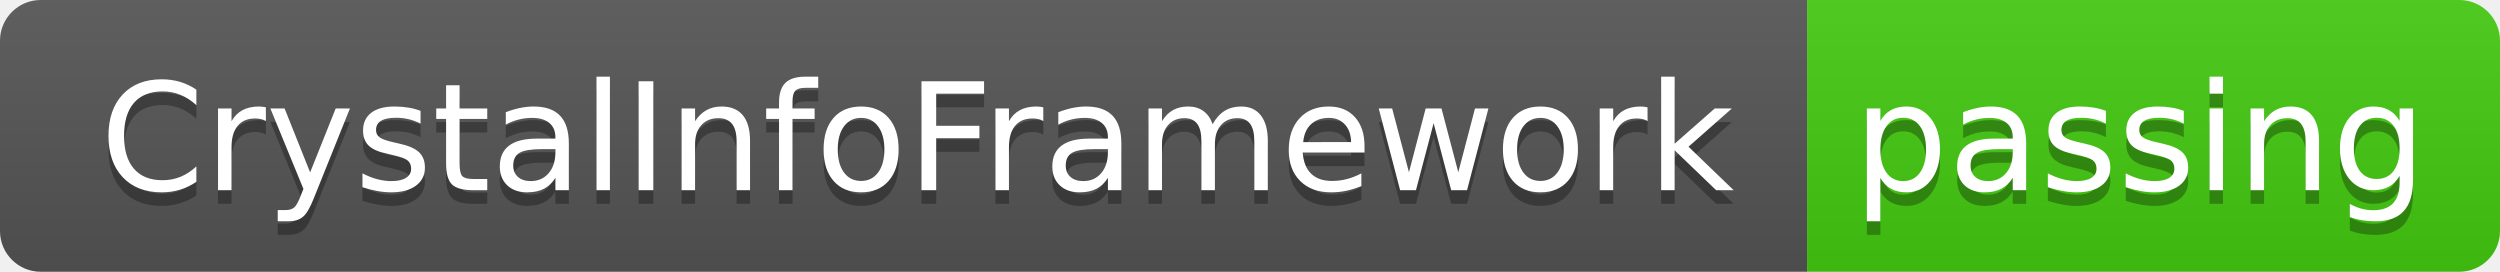
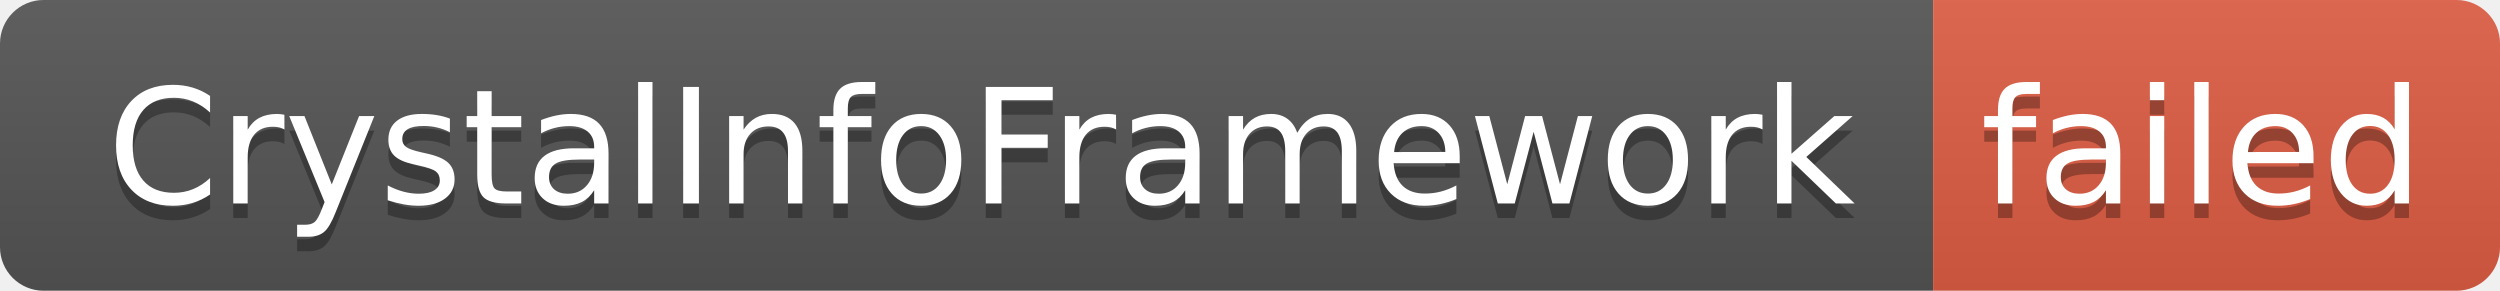
- <svg xmlns="http://www.w3.org/2000/svg" width="184" height="20" role="img" aria-label="CrystalInfoFramework: passing">
+ <svg xmlns="http://www.w3.org/2000/svg" width="172" height="20" role="img" aria-label="CrystalInfoFramework: failed">
  <linearGradient id="s" x2="0" y2="100%">
    <stop offset="0" stop-color="#bbb" stop-opacity=".1" />
    <stop offset="1" stop-opacity=".1" />
  </linearGradient>
  <clipPath id="r">
-     <rect width="184" height="20" rx="3" fill="#fff" />
+     <rect width="172" height="20" rx="3" fill="#fff" />
  </clipPath>
  <g clip-path="url(#r)">
    <rect width="133" height="20" fill="#555" />
-     <rect x="133" width="51" height="20" fill="#4c1" />
-     <rect width="184" height="20" fill="url(#s)" />
+     <rect x="133" width="39" height="20" fill="#e05d44" />
+     <rect width="172" height="20" fill="url(#s)" />
  </g>
  <g fill="#fff" text-anchor="middle" font-family="Verdana,Geneva,DejaVu Sans,sans-serif" text-rendering="geometricPrecision" font-size="110">
    <text aria-hidden="true" x="675" y="150" fill="#010101" fill-opacity=".3" transform="scale(.1)" textLength="1230">CrystalInfoFramework</text>
    <text x="675" y="140" transform="scale(.1)" fill="#fff" textLength="1230">CrystalInfoFramework</text>
-     <text aria-hidden="true" x="1575" y="150" fill="#010101" fill-opacity=".3" transform="scale(.1)" textLength="410">passing</text>
-     <text x="1575" y="140" transform="scale(.1)" fill="#fff" textLength="410">passing</text>
+     <text aria-hidden="true" x="1515" y="150" fill="#010101" fill-opacity=".3" transform="scale(.1)" textLength="290">failed</text>
+     <text x="1515" y="140" transform="scale(.1)" fill="#fff" textLength="290">failed</text>
  </g>
</svg>
